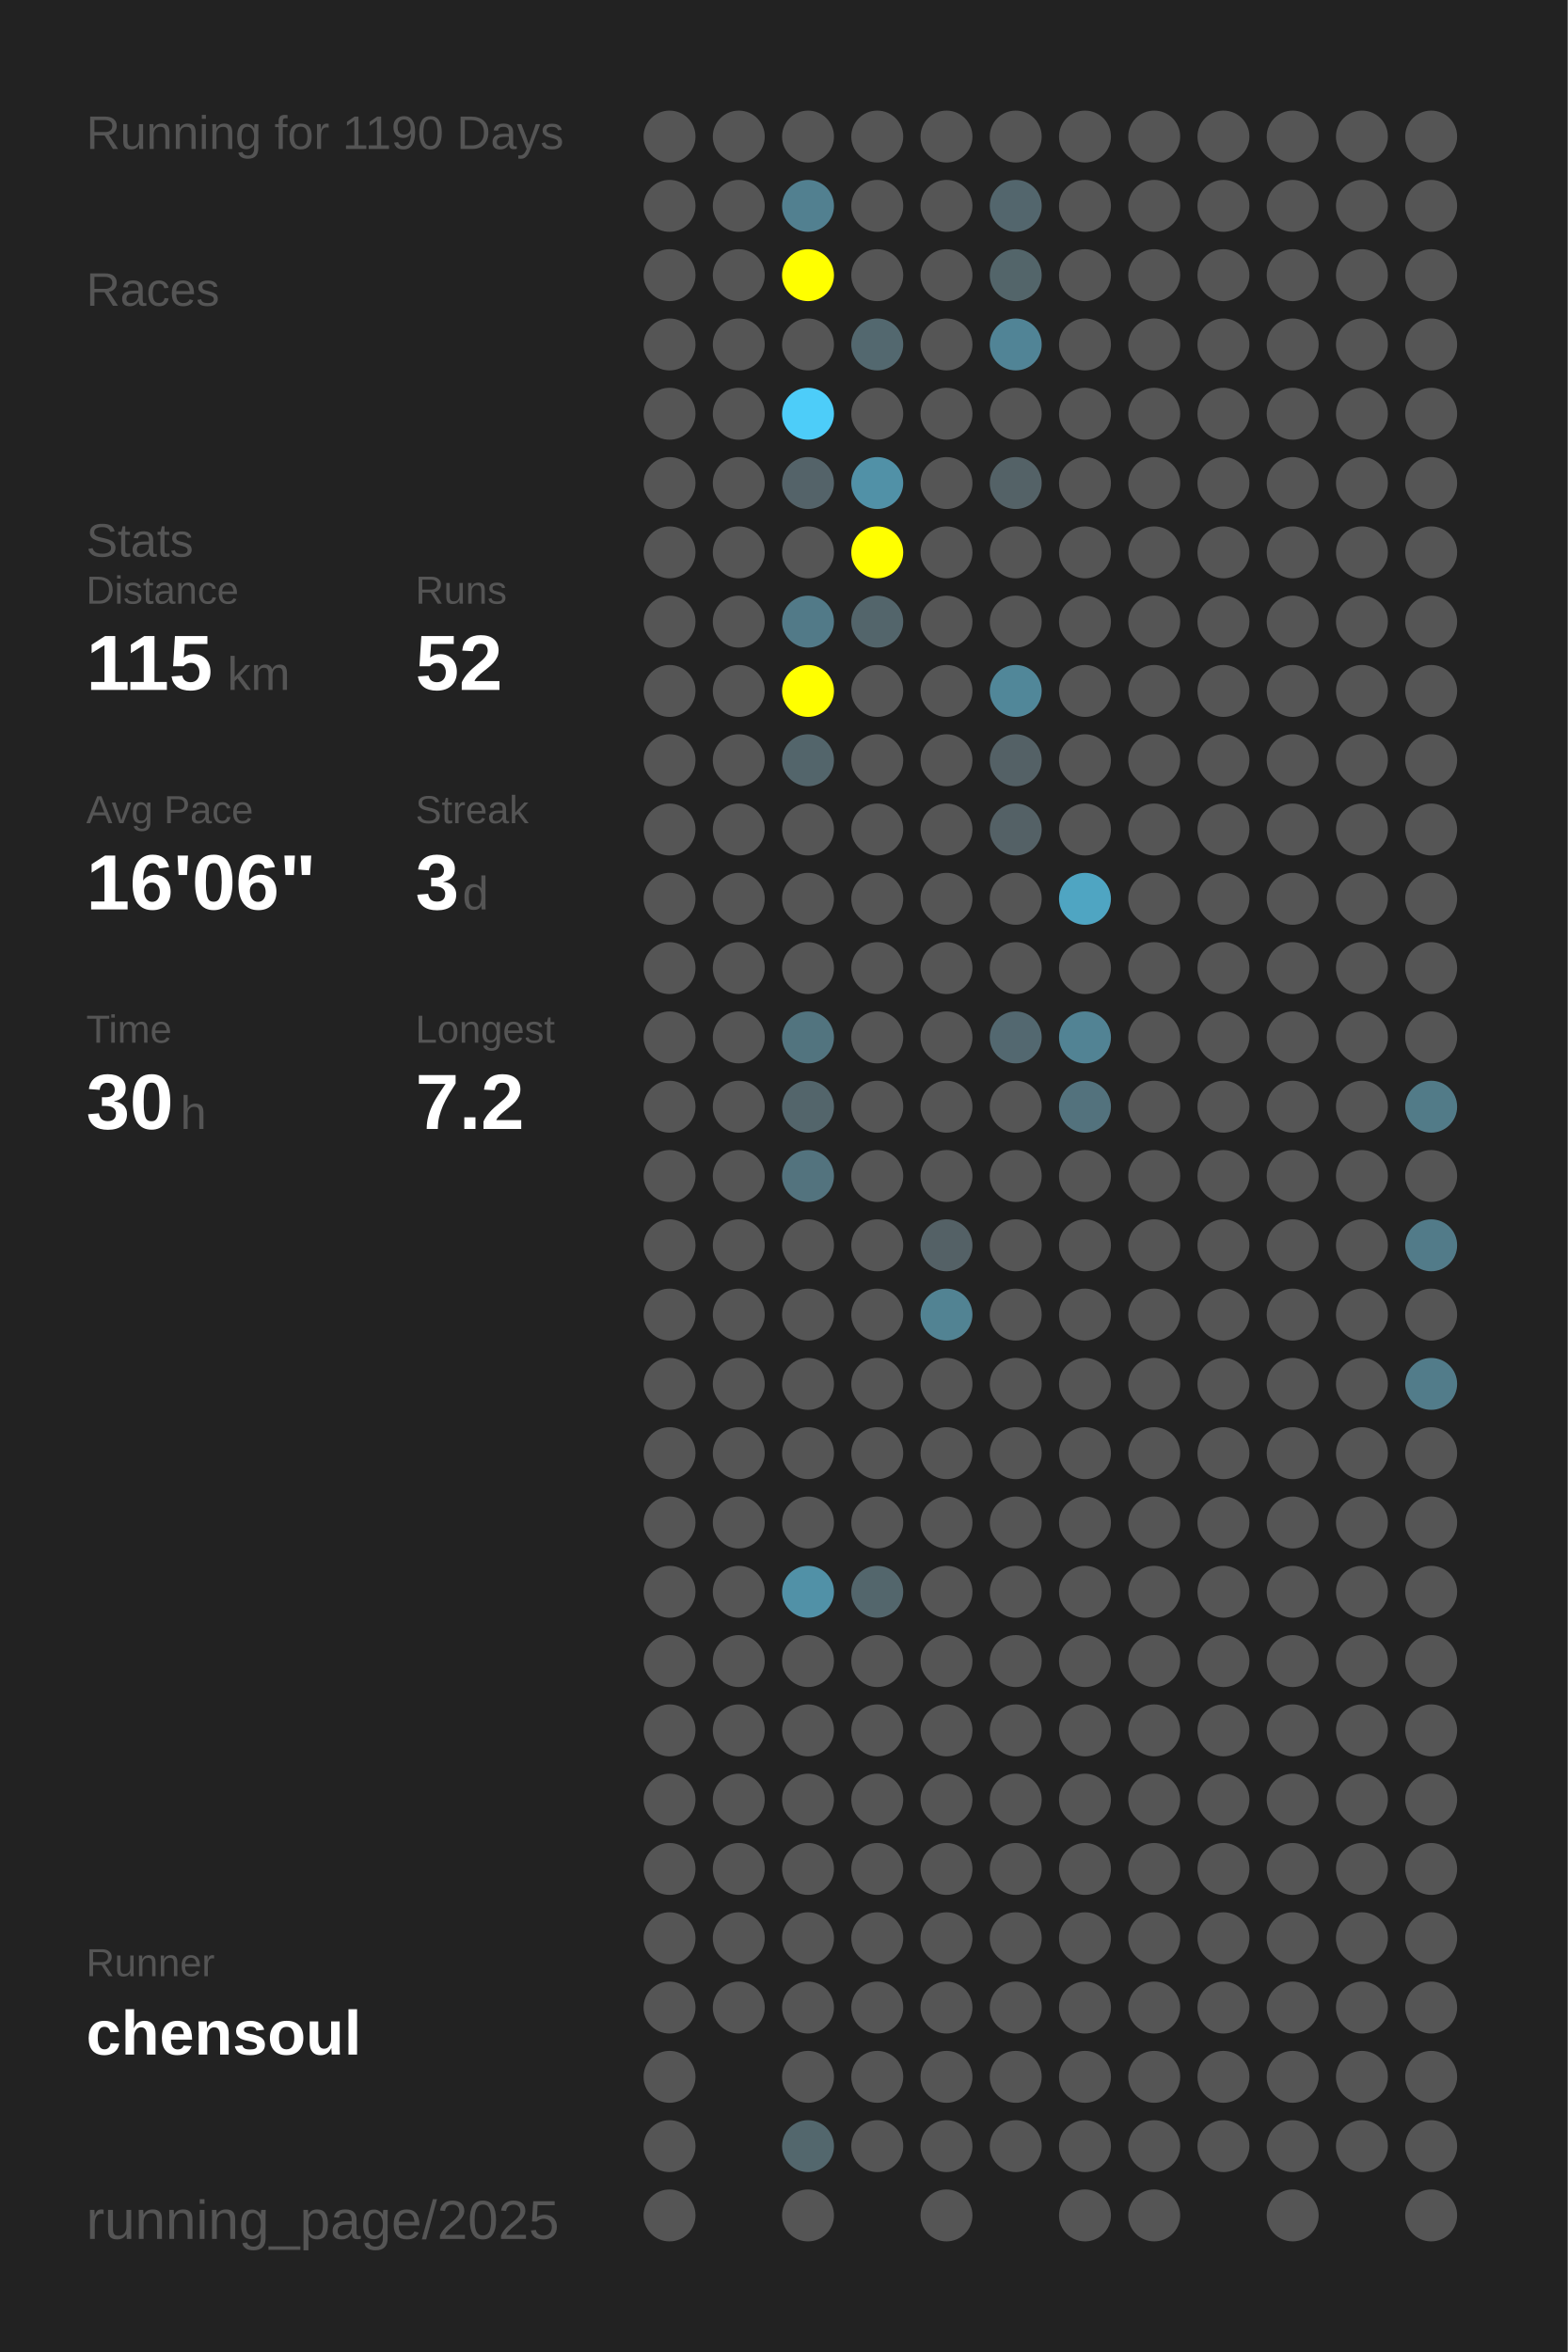
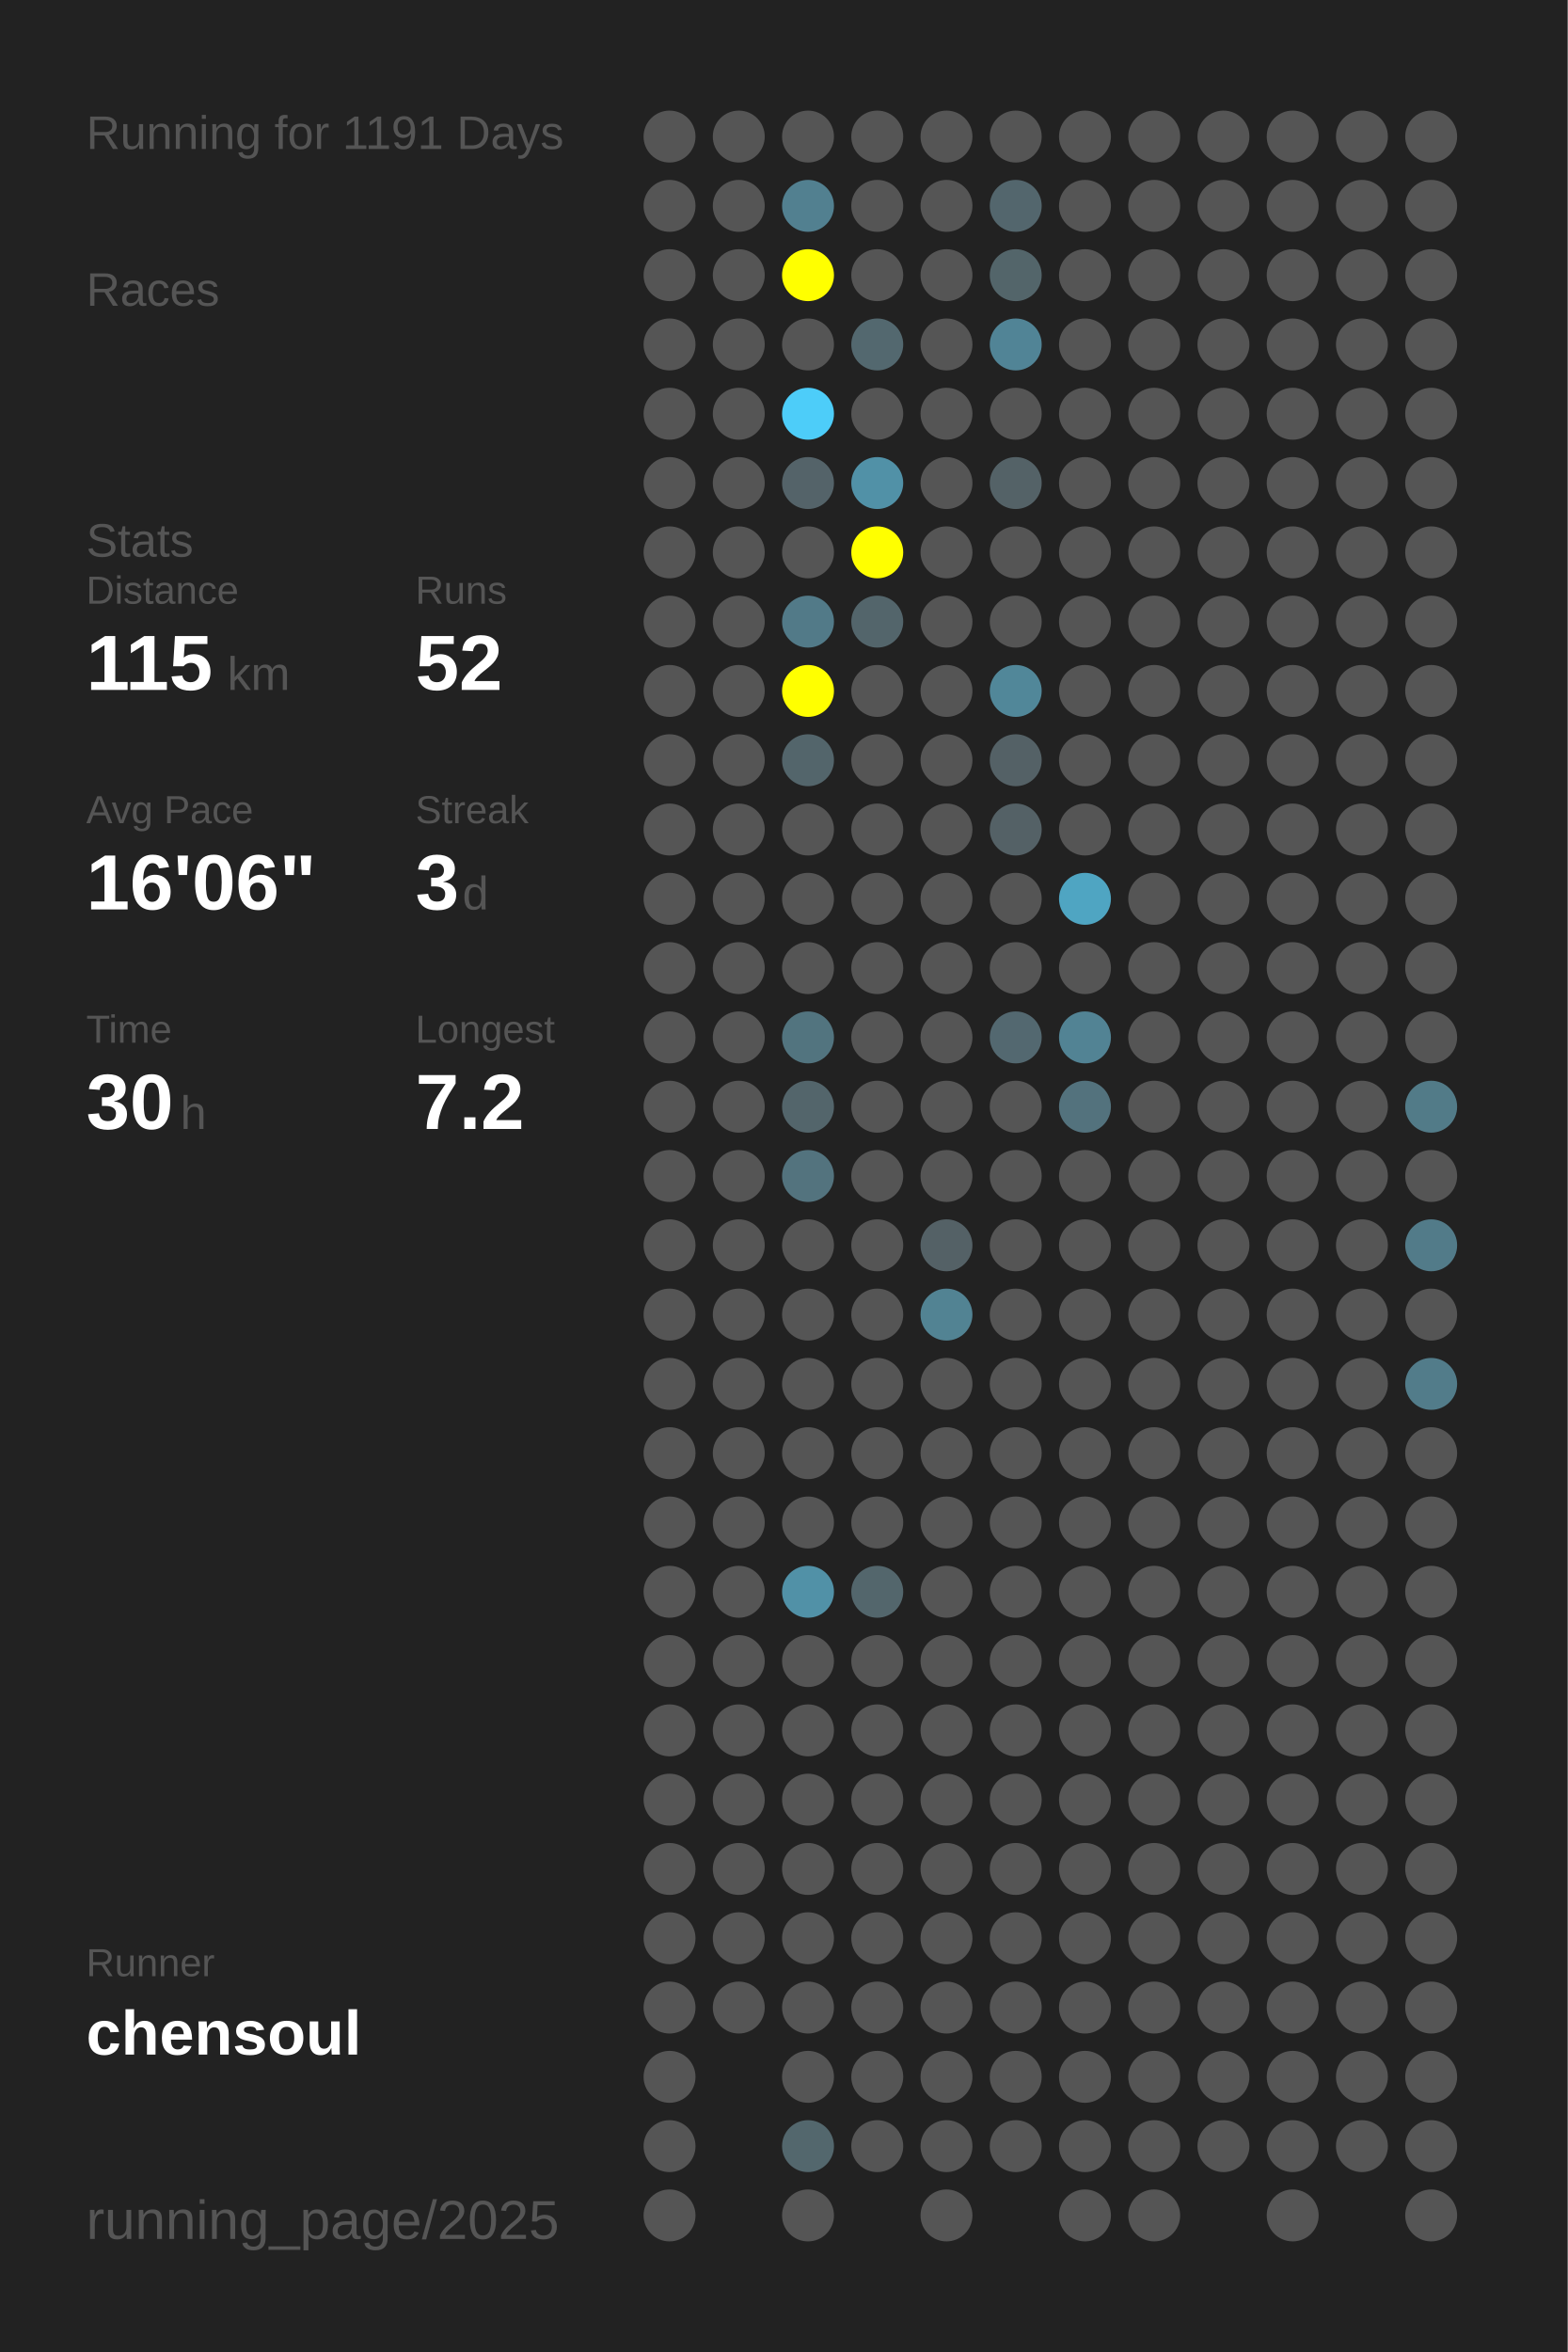
<svg xmlns="http://www.w3.org/2000/svg" baseProfile="full" height="300mm" version="1.1" viewBox="0,0,200,300" width="200mm">
  <defs />
  <rect fill="#222222" height="300" width="200" x="0" y="0" />
-   <text fill="#555555" style="font-size:6px; font-family:Arial;" x="11" y="19">Running for 1190 Days</text>
+   <text fill="#555555" style="font-size:6px; font-family:Arial;" x="11" y="19">Running for 1191 Days</text>
  <text fill="#555555" style="font-size:6px; font-family:Arial;" x="11" y="39">Races</text>
  <text fill="#555555" style="font-size:6px; font-family:Arial;" x="11" y="71">Stats</text>
  <text fill="#555555" style="font-size:5px; font-family:Arial;" x="11" y="77">Distance</text>
  <text fill="#FFFFFF" style="font-size:10px; font-family:Arial; font-weight:bold;" x="11" y="88">115</text>
  <text fill="#555555" style="font-size:6px; font-family:Arial;" x="29" y="88">km</text>
  <text fill="#555555" style="font-size:5px; font-family:Arial;" x="53" y="77">Runs</text>
  <text fill="#FFFFFF" style="font-size:10px; font-family:Arial; font-weight:bold;" x="53" y="88">52</text>
  <text fill="#555555" style="font-size:5px; font-family:Arial;" x="11" y="105">Avg Pace</text>
  <text fill="#FFFFFF" style="font-size:10px; font-family:Arial; font-weight:bold;" x="11" y="116">16'06"</text>
  <text fill="#555555" style="font-size:5px; font-family:Arial;" x="53" y="105">Streak</text>
  <text fill="#FFFFFF" style="font-size:10px; font-family:Arial; font-weight:bold;" x="53" y="116">3</text>
  <text fill="#555555" style="font-size:6px; font-family:Arial;" x="59" y="116">d</text>
  <text fill="#555555" style="font-size:5px; font-family:Arial;" x="11" y="133">Time</text>
  <text fill="#FFFFFF" style="font-size:10px; font-family:Arial; font-weight:bold;" x="11" y="144">30</text>
  <text fill="#555555" style="font-size:6px; font-family:Arial;" x="23" y="144">h</text>
  <text fill="#555555" style="font-size:5px; font-family:Arial;" x="53" y="133">Longest</text>
  <text fill="#FFFFFF" style="font-size:10px; font-family:Arial; font-weight:bold;" x="53" y="144">7.2</text>
  <text fill="#555555" style="font-size:5px; font-family:Arial;" x="11" y="252.065">Runner</text>
  <text fill="#FFFFFF" style="font-size:8px; font-family:Arial; font-weight:bold;" x="11" y="262.065">chensoul</text>
  <text fill="#555555" style="font-size:7px; font-family:Arial;" x="11" y="285.581">running_page/2025</text>
  <circle cx="85.417" cy="17.419" fill="#555555" r="3.312" />
  <circle cx="85.417" cy="26.258" fill="#555555" r="3.312" />
  <circle cx="85.417" cy="35.097" fill="#555555" r="3.312" />
  <circle cx="85.417" cy="43.935" fill="#555555" r="3.312" />
  <circle cx="85.417" cy="52.774" fill="#555555" r="3.312" />
  <circle cx="85.417" cy="61.613" fill="#555555" r="3.312" />
  <circle cx="85.417" cy="70.452" fill="#555555" r="3.312" />
  <circle cx="85.417" cy="79.29" fill="#555555" r="3.312" />
  <circle cx="85.417" cy="88.129" fill="#555555" r="3.312" />
  <circle cx="85.417" cy="96.968" fill="#555555" r="3.312" />
  <circle cx="85.417" cy="105.806" fill="#555555" r="3.312" />
  <circle cx="85.417" cy="114.645" fill="#555555" r="3.312" />
  <circle cx="85.417" cy="123.484" fill="#555555" r="3.312" />
  <circle cx="85.417" cy="132.323" fill="#555555" r="3.312" />
  <circle cx="85.417" cy="141.161" fill="#555555" r="3.312" />
  <circle cx="85.417" cy="150" fill="#555555" r="3.312" />
  <circle cx="85.417" cy="158.839" fill="#555555" r="3.312" />
  <circle cx="85.417" cy="167.677" fill="#555555" r="3.312" />
  <circle cx="85.417" cy="176.516" fill="#555555" r="3.312" />
  <circle cx="85.417" cy="185.355" fill="#555555" r="3.312" />
  <circle cx="85.417" cy="194.194" fill="#555555" r="3.312" />
  <circle cx="85.417" cy="203.032" fill="#555555" r="3.312" />
  <circle cx="85.417" cy="211.871" fill="#555555" r="3.312" />
  <circle cx="85.417" cy="220.71" fill="#555555" r="3.312" />
  <circle cx="85.417" cy="229.548" fill="#555555" r="3.312" />
  <circle cx="85.417" cy="238.387" fill="#555555" r="3.312" />
  <circle cx="85.417" cy="247.226" fill="#555555" r="3.312" />
  <circle cx="85.417" cy="256.065" fill="#555555" r="3.312" />
  <circle cx="85.417" cy="264.903" fill="#555555" r="3.312" />
  <circle cx="85.417" cy="273.742" fill="#555555" r="3.312" />
  <circle cx="85.417" cy="282.581" fill="#555555" r="3.312" />
  <circle cx="94.25" cy="17.419" fill="#555555" r="3.312" />
  <circle cx="94.25" cy="26.258" fill="#555555" r="3.312" />
  <circle cx="94.25" cy="35.097" fill="#555555" r="3.312" />
  <circle cx="94.25" cy="43.935" fill="#555555" r="3.312" />
  <circle cx="94.25" cy="52.774" fill="#555555" r="3.312" />
  <circle cx="94.25" cy="61.613" fill="#555555" r="3.312" />
  <circle cx="94.25" cy="70.452" fill="#555555" r="3.312" />
  <circle cx="94.25" cy="79.29" fill="#555555" r="3.312" />
  <circle cx="94.25" cy="88.129" fill="#555555" r="3.312" />
  <circle cx="94.25" cy="96.968" fill="#555555" r="3.312" />
  <circle cx="94.25" cy="105.806" fill="#555555" r="3.312" />
  <circle cx="94.25" cy="114.645" fill="#555555" r="3.312" />
  <circle cx="94.25" cy="123.484" fill="#555555" r="3.312" />
  <circle cx="94.25" cy="132.323" fill="#555555" r="3.312" />
  <circle cx="94.25" cy="141.161" fill="#555555" r="3.312" />
  <circle cx="94.25" cy="150" fill="#555555" r="3.312" />
  <circle cx="94.25" cy="158.839" fill="#555555" r="3.312" />
  <circle cx="94.25" cy="167.677" fill="#555555" r="3.312" />
  <circle cx="94.25" cy="176.516" fill="#555555" r="3.312" />
  <circle cx="94.25" cy="185.355" fill="#555555" r="3.312" />
  <circle cx="94.25" cy="194.194" fill="#555555" r="3.312" />
  <circle cx="94.25" cy="203.032" fill="#555555" r="3.312" />
  <circle cx="94.25" cy="211.871" fill="#555555" r="3.312" />
  <circle cx="94.25" cy="220.71" fill="#555555" r="3.312" />
  <circle cx="94.25" cy="229.548" fill="#555555" r="3.312" />
  <circle cx="94.25" cy="238.387" fill="#555555" r="3.312" />
  <circle cx="94.25" cy="247.226" fill="#555555" r="3.312" />
  <circle cx="94.25" cy="256.065" fill="#555555" r="3.312" />
  <circle cx="103.083" cy="17.419" fill="#555555" r="3.312" />
  <circle cx="103.083" cy="26.258" fill="#528090" r="3.312" />
  <circle cx="103.083" cy="35.097" fill="#FFFF00" r="3.312" />
  <circle cx="103.083" cy="43.935" fill="#555555" r="3.312" />
  <circle cx="103.083" cy="52.774" fill="#4dcdf9" r="3.312" />
  <circle cx="103.083" cy="61.613" fill="#546369" r="3.312" />
  <circle cx="103.083" cy="70.452" fill="#555555" r="3.312" />
  <circle cx="103.083" cy="79.29" fill="#527a88" r="3.312" />
  <circle cx="103.083" cy="88.129" fill="#FFFF00" r="3.312" />
  <circle cx="103.083" cy="96.968" fill="#53656b" r="3.312" />
  <circle cx="103.083" cy="105.806" fill="#555555" r="3.312" />
  <circle cx="103.083" cy="114.645" fill="#555555" r="3.312" />
  <circle cx="103.083" cy="123.484" fill="#555555" r="3.312" />
  <circle cx="103.083" cy="132.323" fill="#52747f" r="3.312" />
  <circle cx="103.083" cy="141.161" fill="#53656b" r="3.312" />
  <circle cx="103.083" cy="150" fill="#53737e" r="3.312" />
  <circle cx="103.083" cy="158.839" fill="#555555" r="3.312" />
  <circle cx="103.083" cy="167.677" fill="#555555" r="3.312" />
  <circle cx="103.083" cy="176.516" fill="#555555" r="3.312" />
  <circle cx="103.083" cy="185.355" fill="#555555" r="3.312" />
  <circle cx="103.083" cy="194.194" fill="#555555" r="3.312" />
  <circle cx="103.083" cy="203.032" fill="#5191a7" r="3.312" />
  <circle cx="103.083" cy="211.871" fill="#555555" r="3.312" />
  <circle cx="103.083" cy="220.71" fill="#555555" r="3.312" />
  <circle cx="103.083" cy="229.548" fill="#555555" r="3.312" />
  <circle cx="103.083" cy="238.387" fill="#555555" r="3.312" />
  <circle cx="103.083" cy="247.226" fill="#555555" r="3.312" />
  <circle cx="103.083" cy="256.065" fill="#555555" r="3.312" />
  <circle cx="103.083" cy="264.903" fill="#555555" r="3.312" />
  <circle cx="103.083" cy="273.742" fill="#53676d" r="3.312" />
  <circle cx="103.083" cy="282.581" fill="#555555" r="3.312" />
  <circle cx="111.917" cy="17.419" fill="#555555" r="3.312" />
  <circle cx="111.917" cy="26.258" fill="#555555" r="3.312" />
  <circle cx="111.917" cy="35.097" fill="#555555" r="3.312" />
  <circle cx="111.917" cy="43.935" fill="#53686f" r="3.312" />
  <circle cx="111.917" cy="52.774" fill="#555555" r="3.312" />
  <circle cx="111.917" cy="61.613" fill="#5191a7" r="3.312" />
  <circle cx="111.917" cy="70.452" fill="#FFFF00" r="3.312" />
  <circle cx="111.917" cy="79.29" fill="#53656b" r="3.312" />
  <circle cx="111.917" cy="88.129" fill="#555555" r="3.312" />
  <circle cx="111.917" cy="96.968" fill="#555555" r="3.312" />
  <circle cx="111.917" cy="105.806" fill="#555555" r="3.312" />
  <circle cx="111.917" cy="114.645" fill="#555555" r="3.312" />
  <circle cx="111.917" cy="123.484" fill="#555555" r="3.312" />
  <circle cx="111.917" cy="132.323" fill="#555555" r="3.312" />
  <circle cx="111.917" cy="141.161" fill="#555555" r="3.312" />
  <circle cx="111.917" cy="150" fill="#555555" r="3.312" />
  <circle cx="111.917" cy="158.839" fill="#555555" r="3.312" />
  <circle cx="111.917" cy="167.677" fill="#555555" r="3.312" />
  <circle cx="111.917" cy="176.516" fill="#555555" r="3.312" />
  <circle cx="111.917" cy="185.355" fill="#555555" r="3.312" />
  <circle cx="111.917" cy="194.194" fill="#555555" r="3.312" />
  <circle cx="111.917" cy="203.032" fill="#53666c" r="3.312" />
  <circle cx="111.917" cy="211.871" fill="#555555" r="3.312" />
  <circle cx="111.917" cy="220.71" fill="#555555" r="3.312" />
  <circle cx="111.917" cy="229.548" fill="#555555" r="3.312" />
  <circle cx="111.917" cy="238.387" fill="#555555" r="3.312" />
  <circle cx="111.917" cy="247.226" fill="#555555" r="3.312" />
  <circle cx="111.917" cy="256.065" fill="#555555" r="3.312" />
  <circle cx="111.917" cy="264.903" fill="#555555" r="3.312" />
  <circle cx="111.917" cy="273.742" fill="#555555" r="3.312" />
  <circle cx="120.75" cy="17.419" fill="#555555" r="3.312" />
  <circle cx="120.75" cy="26.258" fill="#555555" r="3.312" />
  <circle cx="120.75" cy="35.097" fill="#555555" r="3.312" />
  <circle cx="120.75" cy="43.935" fill="#555555" r="3.312" />
  <circle cx="120.75" cy="52.774" fill="#555555" r="3.312" />
  <circle cx="120.75" cy="61.613" fill="#555555" r="3.312" />
  <circle cx="120.75" cy="70.452" fill="#555555" r="3.312" />
  <circle cx="120.75" cy="79.29" fill="#555555" r="3.312" />
  <circle cx="120.75" cy="88.129" fill="#555555" r="3.312" />
  <circle cx="120.75" cy="96.968" fill="#555555" r="3.312" />
  <circle cx="120.75" cy="105.806" fill="#555555" r="3.312" />
  <circle cx="120.75" cy="114.645" fill="#555555" r="3.312" />
  <circle cx="120.75" cy="123.484" fill="#555555" r="3.312" />
  <circle cx="120.75" cy="132.323" fill="#555555" r="3.312" />
  <circle cx="120.75" cy="141.161" fill="#555555" r="3.312" />
  <circle cx="120.75" cy="150" fill="#555555" r="3.312" />
  <circle cx="120.75" cy="158.839" fill="#546166" r="3.312" />
  <circle cx="120.75" cy="167.677" fill="#528393" r="3.312" />
  <circle cx="120.75" cy="176.516" fill="#555555" r="3.312" />
  <circle cx="120.75" cy="185.355" fill="#555555" r="3.312" />
  <circle cx="120.75" cy="194.194" fill="#555555" r="3.312" />
  <circle cx="120.75" cy="203.032" fill="#555555" r="3.312" />
  <circle cx="120.75" cy="211.871" fill="#555555" r="3.312" />
  <circle cx="120.75" cy="220.71" fill="#555555" r="3.312" />
  <circle cx="120.75" cy="229.548" fill="#555555" r="3.312" />
  <circle cx="120.75" cy="238.387" fill="#555555" r="3.312" />
  <circle cx="120.75" cy="247.226" fill="#555555" r="3.312" />
  <circle cx="120.75" cy="256.065" fill="#555555" r="3.312" />
  <circle cx="120.75" cy="264.903" fill="#555555" r="3.312" />
  <circle cx="120.75" cy="273.742" fill="#555555" r="3.312" />
  <circle cx="120.75" cy="282.581" fill="#555555" r="3.312" />
  <circle cx="129.583" cy="17.419" fill="#555555" r="3.312" />
  <circle cx="129.583" cy="26.258" fill="#53666d" r="3.312" />
  <circle cx="129.583" cy="35.097" fill="#53656a" r="3.312" />
  <circle cx="129.583" cy="43.935" fill="#518496" r="3.312" />
  <circle cx="129.583" cy="52.774" fill="#555555" r="3.312" />
  <circle cx="129.583" cy="61.613" fill="#546267" r="3.312" />
  <circle cx="129.583" cy="70.452" fill="#555555" r="3.312" />
  <circle cx="129.583" cy="79.29" fill="#555555" r="3.312" />
  <circle cx="129.583" cy="88.129" fill="#518799" r="3.312" />
  <circle cx="129.583" cy="96.968" fill="#546166" r="3.312" />
  <circle cx="129.583" cy="105.806" fill="#546166" r="3.312" />
  <circle cx="129.583" cy="114.645" fill="#555555" r="3.312" />
  <circle cx="129.583" cy="123.484" fill="#555555" r="3.312" />
  <circle cx="129.583" cy="132.323" fill="#536870" r="3.312" />
  <circle cx="129.583" cy="141.161" fill="#555555" r="3.312" />
  <circle cx="129.583" cy="150" fill="#555555" r="3.312" />
  <circle cx="129.583" cy="158.839" fill="#555555" r="3.312" />
  <circle cx="129.583" cy="167.677" fill="#555555" r="3.312" />
  <circle cx="129.583" cy="176.516" fill="#555555" r="3.312" />
  <circle cx="129.583" cy="185.355" fill="#555555" r="3.312" />
  <circle cx="129.583" cy="194.194" fill="#555555" r="3.312" />
  <circle cx="129.583" cy="203.032" fill="#555555" r="3.312" />
  <circle cx="129.583" cy="211.871" fill="#555555" r="3.312" />
  <circle cx="129.583" cy="220.71" fill="#555555" r="3.312" />
  <circle cx="129.583" cy="229.548" fill="#555555" r="3.312" />
  <circle cx="129.583" cy="238.387" fill="#555555" r="3.312" />
  <circle cx="129.583" cy="247.226" fill="#555555" r="3.312" />
  <circle cx="129.583" cy="256.065" fill="#555555" r="3.312" />
  <circle cx="129.583" cy="264.903" fill="#555555" r="3.312" />
  <circle cx="129.583" cy="273.742" fill="#555555" r="3.312" />
  <circle cx="138.417" cy="17.419" fill="#555555" r="3.312" />
  <circle cx="138.417" cy="26.258" fill="#555555" r="3.312" />
  <circle cx="138.417" cy="35.097" fill="#555555" r="3.312" />
  <circle cx="138.417" cy="43.935" fill="#555555" r="3.312" />
  <circle cx="138.417" cy="52.774" fill="#555555" r="3.312" />
  <circle cx="138.417" cy="61.613" fill="#555555" r="3.312" />
  <circle cx="138.417" cy="70.452" fill="#555555" r="3.312" />
  <circle cx="138.417" cy="79.29" fill="#555555" r="3.312" />
  <circle cx="138.417" cy="88.129" fill="#555555" r="3.312" />
  <circle cx="138.417" cy="96.968" fill="#555555" r="3.312" />
  <circle cx="138.417" cy="105.806" fill="#555555" r="3.312" />
  <circle cx="138.417" cy="114.645" fill="#4fa5c2" r="3.312" />
  <circle cx="138.417" cy="123.484" fill="#555555" r="3.312" />
  <circle cx="138.417" cy="132.323" fill="#528394" r="3.312" />
  <circle cx="138.417" cy="141.161" fill="#53727d" r="3.312" />
  <circle cx="138.417" cy="150" fill="#555555" r="3.312" />
  <circle cx="138.417" cy="158.839" fill="#555555" r="3.312" />
  <circle cx="138.417" cy="167.677" fill="#555555" r="3.312" />
  <circle cx="138.417" cy="176.516" fill="#555555" r="3.312" />
  <circle cx="138.417" cy="185.355" fill="#555555" r="3.312" />
  <circle cx="138.417" cy="194.194" fill="#555555" r="3.312" />
  <circle cx="138.417" cy="203.032" fill="#555555" r="3.312" />
  <circle cx="138.417" cy="211.871" fill="#555555" r="3.312" />
  <circle cx="138.417" cy="220.71" fill="#555555" r="3.312" />
  <circle cx="138.417" cy="229.548" fill="#555555" r="3.312" />
  <circle cx="138.417" cy="238.387" fill="#555555" r="3.312" />
  <circle cx="138.417" cy="247.226" fill="#555555" r="3.312" />
  <circle cx="138.417" cy="256.065" fill="#555555" r="3.312" />
  <circle cx="138.417" cy="264.903" fill="#555555" r="3.312" />
  <circle cx="138.417" cy="273.742" fill="#555555" r="3.312" />
  <circle cx="138.417" cy="282.581" fill="#555555" r="3.312" />
  <circle cx="147.25" cy="17.419" fill="#555555" r="3.312" />
  <circle cx="147.25" cy="26.258" fill="#555555" r="3.312" />
  <circle cx="147.25" cy="35.097" fill="#555555" r="3.312" />
  <circle cx="147.25" cy="43.935" fill="#555555" r="3.312" />
  <circle cx="147.25" cy="52.774" fill="#555555" r="3.312" />
  <circle cx="147.25" cy="61.613" fill="#555555" r="3.312" />
  <circle cx="147.25" cy="70.452" fill="#555555" r="3.312" />
  <circle cx="147.25" cy="79.29" fill="#555555" r="3.312" />
  <circle cx="147.25" cy="88.129" fill="#555555" r="3.312" />
  <circle cx="147.25" cy="96.968" fill="#555555" r="3.312" />
  <circle cx="147.25" cy="105.806" fill="#555555" r="3.312" />
  <circle cx="147.25" cy="114.645" fill="#555555" r="3.312" />
  <circle cx="147.25" cy="123.484" fill="#555555" r="3.312" />
  <circle cx="147.25" cy="132.323" fill="#555555" r="3.312" />
  <circle cx="147.25" cy="141.161" fill="#555555" r="3.312" />
  <circle cx="147.25" cy="150" fill="#555555" r="3.312" />
  <circle cx="147.25" cy="158.839" fill="#555555" r="3.312" />
  <circle cx="147.25" cy="167.677" fill="#555555" r="3.312" />
  <circle cx="147.25" cy="176.516" fill="#555555" r="3.312" />
  <circle cx="147.25" cy="185.355" fill="#555555" r="3.312" />
  <circle cx="147.25" cy="194.194" fill="#555555" r="3.312" />
  <circle cx="147.25" cy="203.032" fill="#555555" r="3.312" />
  <circle cx="147.25" cy="211.871" fill="#555555" r="3.312" />
  <circle cx="147.25" cy="220.71" fill="#555555" r="3.312" />
  <circle cx="147.25" cy="229.548" fill="#555555" r="3.312" />
  <circle cx="147.25" cy="238.387" fill="#555555" r="3.312" />
  <circle cx="147.25" cy="247.226" fill="#555555" r="3.312" />
  <circle cx="147.25" cy="256.065" fill="#555555" r="3.312" />
  <circle cx="147.25" cy="264.903" fill="#555555" r="3.312" />
  <circle cx="147.25" cy="273.742" fill="#555555" r="3.312" />
  <circle cx="147.25" cy="282.581" fill="#555555" r="3.312" />
  <circle cx="156.083" cy="17.419" fill="#555555" r="3.312" />
  <circle cx="156.083" cy="26.258" fill="#555555" r="3.312" />
  <circle cx="156.083" cy="35.097" fill="#555555" r="3.312" />
  <circle cx="156.083" cy="43.935" fill="#555555" r="3.312" />
  <circle cx="156.083" cy="52.774" fill="#555555" r="3.312" />
  <circle cx="156.083" cy="61.613" fill="#555555" r="3.312" />
  <circle cx="156.083" cy="70.452" fill="#555555" r="3.312" />
  <circle cx="156.083" cy="79.29" fill="#555555" r="3.312" />
  <circle cx="156.083" cy="88.129" fill="#555555" r="3.312" />
  <circle cx="156.083" cy="96.968" fill="#555555" r="3.312" />
  <circle cx="156.083" cy="105.806" fill="#555555" r="3.312" />
  <circle cx="156.083" cy="114.645" fill="#555555" r="3.312" />
  <circle cx="156.083" cy="123.484" fill="#555555" r="3.312" />
  <circle cx="156.083" cy="132.323" fill="#555555" r="3.312" />
  <circle cx="156.083" cy="141.161" fill="#555555" r="3.312" />
  <circle cx="156.083" cy="150" fill="#555555" r="3.312" />
  <circle cx="156.083" cy="158.839" fill="#555555" r="3.312" />
  <circle cx="156.083" cy="167.677" fill="#555555" r="3.312" />
  <circle cx="156.083" cy="176.516" fill="#555555" r="3.312" />
  <circle cx="156.083" cy="185.355" fill="#555555" r="3.312" />
  <circle cx="156.083" cy="194.194" fill="#555555" r="3.312" />
  <circle cx="156.083" cy="203.032" fill="#555555" r="3.312" />
  <circle cx="156.083" cy="211.871" fill="#555555" r="3.312" />
  <circle cx="156.083" cy="220.71" fill="#555555" r="3.312" />
  <circle cx="156.083" cy="229.548" fill="#555555" r="3.312" />
  <circle cx="156.083" cy="238.387" fill="#555555" r="3.312" />
  <circle cx="156.083" cy="247.226" fill="#555555" r="3.312" />
  <circle cx="156.083" cy="256.065" fill="#555555" r="3.312" />
  <circle cx="156.083" cy="264.903" fill="#555555" r="3.312" />
  <circle cx="156.083" cy="273.742" fill="#555555" r="3.312" />
  <circle cx="164.917" cy="17.419" fill="#555555" r="3.312" />
  <circle cx="164.917" cy="26.258" fill="#555555" r="3.312" />
  <circle cx="164.917" cy="35.097" fill="#555555" r="3.312" />
  <circle cx="164.917" cy="43.935" fill="#555555" r="3.312" />
  <circle cx="164.917" cy="52.774" fill="#555555" r="3.312" />
  <circle cx="164.917" cy="61.613" fill="#555555" r="3.312" />
  <circle cx="164.917" cy="70.452" fill="#555555" r="3.312" />
  <circle cx="164.917" cy="79.29" fill="#555555" r="3.312" />
  <circle cx="164.917" cy="88.129" fill="#555555" r="3.312" />
  <circle cx="164.917" cy="96.968" fill="#555555" r="3.312" />
  <circle cx="164.917" cy="105.806" fill="#555555" r="3.312" />
  <circle cx="164.917" cy="114.645" fill="#555555" r="3.312" />
  <circle cx="164.917" cy="123.484" fill="#555555" r="3.312" />
  <circle cx="164.917" cy="132.323" fill="#555555" r="3.312" />
  <circle cx="164.917" cy="141.161" fill="#555555" r="3.312" />
  <circle cx="164.917" cy="150" fill="#555555" r="3.312" />
  <circle cx="164.917" cy="158.839" fill="#555555" r="3.312" />
  <circle cx="164.917" cy="167.677" fill="#555555" r="3.312" />
  <circle cx="164.917" cy="176.516" fill="#555555" r="3.312" />
  <circle cx="164.917" cy="185.355" fill="#555555" r="3.312" />
  <circle cx="164.917" cy="194.194" fill="#555555" r="3.312" />
  <circle cx="164.917" cy="203.032" fill="#555555" r="3.312" />
  <circle cx="164.917" cy="211.871" fill="#555555" r="3.312" />
  <circle cx="164.917" cy="220.71" fill="#555555" r="3.312" />
  <circle cx="164.917" cy="229.548" fill="#555555" r="3.312" />
  <circle cx="164.917" cy="238.387" fill="#555555" r="3.312" />
  <circle cx="164.917" cy="247.226" fill="#555555" r="3.312" />
  <circle cx="164.917" cy="256.065" fill="#555555" r="3.312" />
  <circle cx="164.917" cy="264.903" fill="#555555" r="3.312" />
  <circle cx="164.917" cy="273.742" fill="#555555" r="3.312" />
  <circle cx="164.917" cy="282.581" fill="#555555" r="3.312" />
  <circle cx="173.75" cy="17.419" fill="#555555" r="3.312" />
  <circle cx="173.75" cy="26.258" fill="#555555" r="3.312" />
  <circle cx="173.75" cy="35.097" fill="#555555" r="3.312" />
  <circle cx="173.75" cy="43.935" fill="#555555" r="3.312" />
  <circle cx="173.75" cy="52.774" fill="#555555" r="3.312" />
  <circle cx="173.75" cy="61.613" fill="#555555" r="3.312" />
  <circle cx="173.75" cy="70.452" fill="#555555" r="3.312" />
  <circle cx="173.75" cy="79.29" fill="#555555" r="3.312" />
  <circle cx="173.75" cy="88.129" fill="#555555" r="3.312" />
  <circle cx="173.75" cy="96.968" fill="#555555" r="3.312" />
  <circle cx="173.75" cy="105.806" fill="#555555" r="3.312" />
  <circle cx="173.75" cy="114.645" fill="#555555" r="3.312" />
  <circle cx="173.75" cy="123.484" fill="#555555" r="3.312" />
  <circle cx="173.75" cy="132.323" fill="#555555" r="3.312" />
  <circle cx="173.75" cy="141.161" fill="#555555" r="3.312" />
  <circle cx="173.75" cy="150" fill="#555555" r="3.312" />
  <circle cx="173.75" cy="158.839" fill="#555555" r="3.312" />
  <circle cx="173.75" cy="167.677" fill="#555555" r="3.312" />
  <circle cx="173.75" cy="176.516" fill="#555555" r="3.312" />
  <circle cx="173.75" cy="185.355" fill="#555555" r="3.312" />
  <circle cx="173.75" cy="194.194" fill="#555555" r="3.312" />
  <circle cx="173.75" cy="203.032" fill="#555555" r="3.312" />
  <circle cx="173.75" cy="211.871" fill="#555555" r="3.312" />
  <circle cx="173.75" cy="220.71" fill="#555555" r="3.312" />
  <circle cx="173.75" cy="229.548" fill="#555555" r="3.312" />
  <circle cx="173.75" cy="238.387" fill="#555555" r="3.312" />
  <circle cx="173.75" cy="247.226" fill="#555555" r="3.312" />
  <circle cx="173.75" cy="256.065" fill="#555555" r="3.312" />
  <circle cx="173.75" cy="264.903" fill="#555555" r="3.312" />
  <circle cx="173.75" cy="273.742" fill="#555555" r="3.312" />
  <circle cx="182.583" cy="17.419" fill="#555555" r="3.312" />
  <circle cx="182.583" cy="26.258" fill="#555555" r="3.312" />
  <circle cx="182.583" cy="35.097" fill="#555555" r="3.312" />
  <circle cx="182.583" cy="43.935" fill="#555555" r="3.312" />
  <circle cx="182.583" cy="52.774" fill="#555555" r="3.312" />
  <circle cx="182.583" cy="61.613" fill="#555555" r="3.312" />
  <circle cx="182.583" cy="70.452" fill="#555555" r="3.312" />
  <circle cx="182.583" cy="79.29" fill="#555555" r="3.312" />
  <circle cx="182.583" cy="88.129" fill="#555555" r="3.312" />
  <circle cx="182.583" cy="96.968" fill="#555555" r="3.312" />
  <circle cx="182.583" cy="105.806" fill="#555555" r="3.312" />
  <circle cx="182.583" cy="114.645" fill="#555555" r="3.312" />
  <circle cx="182.583" cy="123.484" fill="#555555" r="3.312" />
  <circle cx="182.583" cy="132.323" fill="#555555" r="3.312" />
  <circle cx="182.583" cy="141.161" fill="#527b88" r="3.312" />
  <circle cx="182.583" cy="150" fill="#555555" r="3.312" />
  <circle cx="182.583" cy="158.839" fill="#527b89" r="3.312" />
  <circle cx="182.583" cy="167.677" fill="#555555" r="3.312" />
  <circle cx="182.583" cy="176.516" fill="#527c8a" r="3.312" />
  <circle cx="182.583" cy="185.355" fill="#555555" r="3.312" />
  <circle cx="182.583" cy="194.194" fill="#555555" r="3.312" />
  <circle cx="182.583" cy="203.032" fill="#555555" r="3.312" />
  <circle cx="182.583" cy="211.871" fill="#555555" r="3.312" />
  <circle cx="182.583" cy="220.71" fill="#555555" r="3.312" />
  <circle cx="182.583" cy="229.548" fill="#555555" r="3.312" />
  <circle cx="182.583" cy="238.387" fill="#555555" r="3.312" />
  <circle cx="182.583" cy="247.226" fill="#555555" r="3.312" />
  <circle cx="182.583" cy="256.065" fill="#555555" r="3.312" />
  <circle cx="182.583" cy="264.903" fill="#555555" r="3.312" />
  <circle cx="182.583" cy="273.742" fill="#555555" r="3.312" />
  <circle cx="182.583" cy="282.581" fill="#555555" r="3.312" />
</svg>
